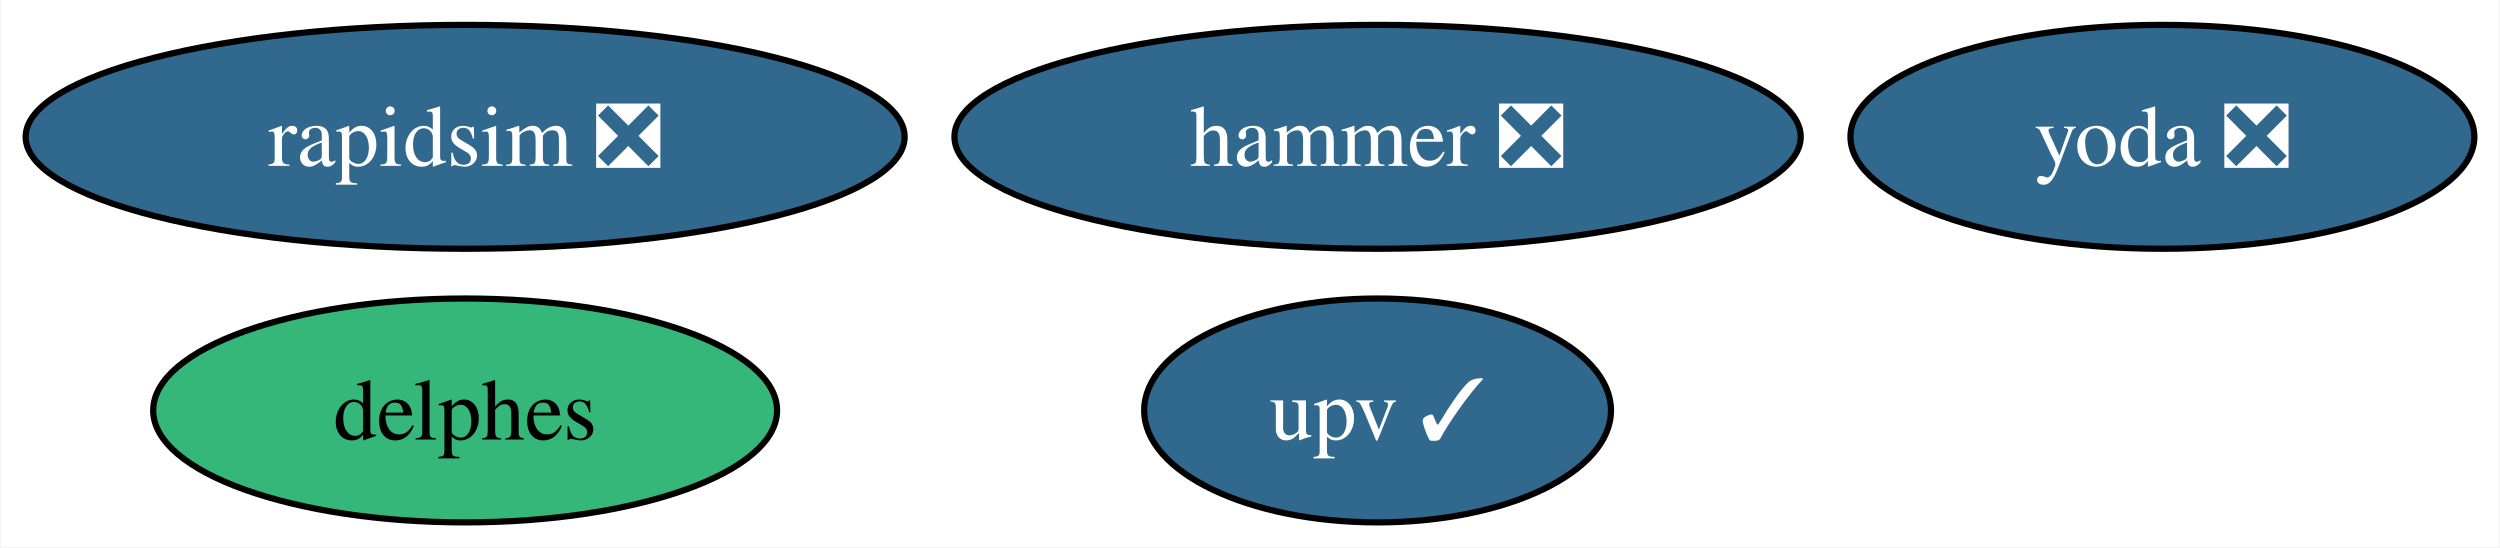
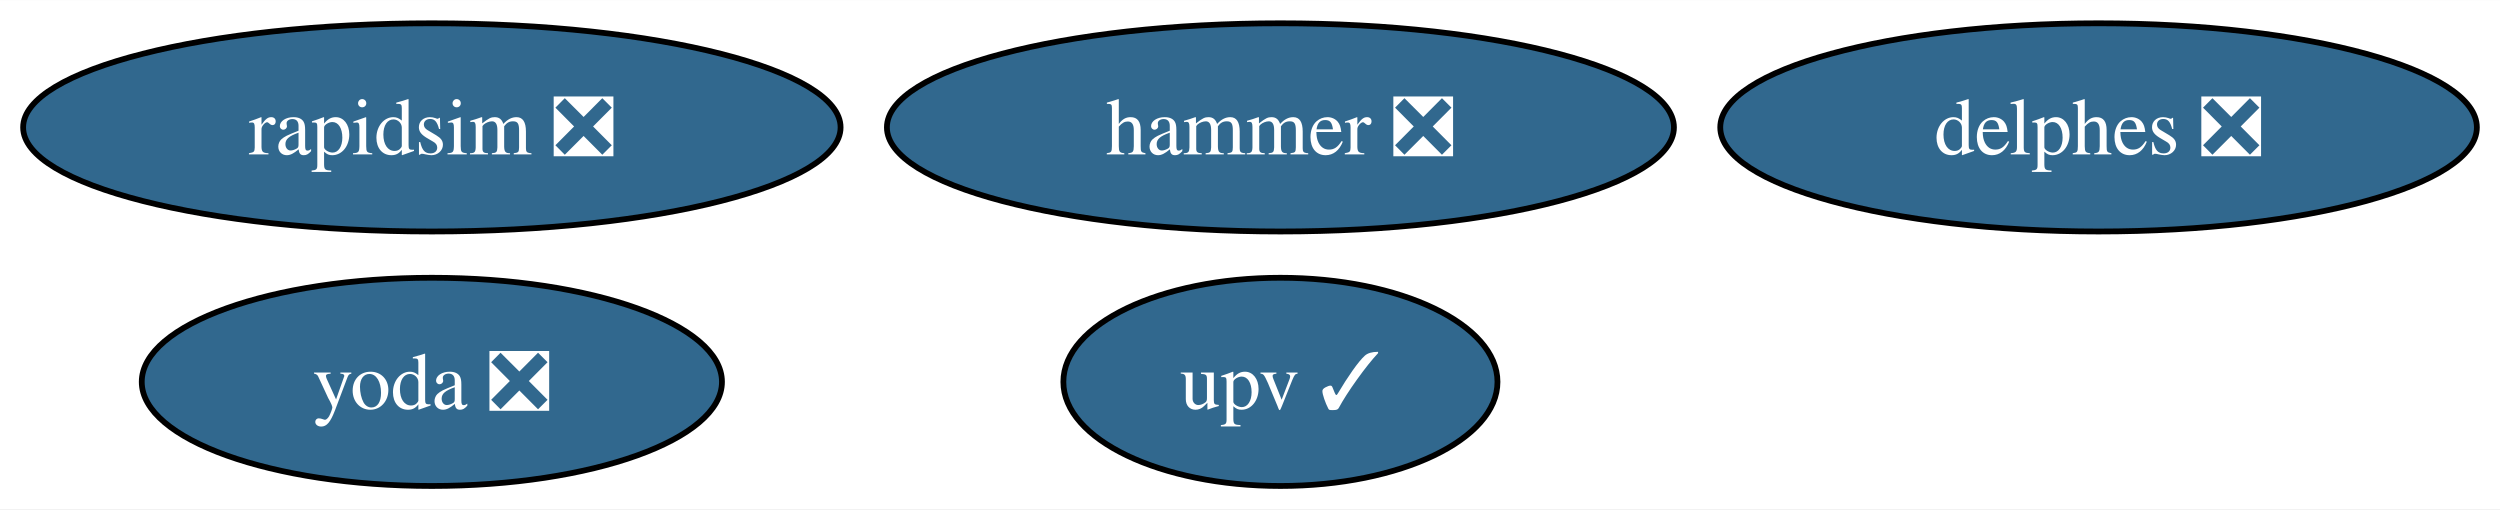
- <svg xmlns="http://www.w3.org/2000/svg" xmlns:xlink="http://www.w3.org/1999/xlink" width="402pt" height="88pt" viewBox="0.00 0.00 401.75 88.00">
+ <svg xmlns="http://www.w3.org/2000/svg" xmlns:xlink="http://www.w3.org/1999/xlink" width="432pt" height="88pt" viewBox="0.00 0.00 432.26 88.00">
  <g id="graph0" class="graph" transform="scale(1 1) rotate(0) translate(4 84)">
-     <polygon fill="white" stroke="none" points="-4,4 -4,-84 397.75,-84 397.75,4 -4,4" />
+     <polygon fill="white" stroke="none" points="-4,4 -4,-84 428.26,-84 428.26,4 -4,4" />
    <g id="node1" class="node">
      <g id="a_node1">
        <a xlink:href="https://github.com/conda-forge/rapidsim-feedstock/pull/28" xlink:title="rapidsim ❎">
          <ellipse fill="#31688e" stroke="black" cx="70.67" cy="-62" rx="70.67" ry="18" />
          <text text-anchor="middle" x="70.67" y="-57.33" font-family="Times,serif" font-size="14.00" fill="white">rapidsim ❎</text>
        </a>
      </g>
    </g>
    <g id="node2" class="node">
      <g id="a_node2">
        <a xlink:href="https://github.com/conda-forge/hammer-feedstock/pull/51" xlink:title="hammer ❎">
          <ellipse fill="#31688e" stroke="black" cx="217.39" cy="-62" rx="68.04" ry="18" />
          <text text-anchor="middle" x="217.39" y="-57.33" font-family="Times,serif" font-size="14.00" fill="white">hammer ❎</text>
        </a>
      </g>
    </g>
    <g id="node3" class="node">
      <g id="a_node3">
        <a xlink:href="https://github.com/conda-forge/yoda-feedstock/pull/43" xlink:title="yoda ❎">
-           <ellipse fill="#31688e" stroke="black" cx="343.59" cy="-62" rx="50.16" ry="18" />
-           <text text-anchor="middle" x="343.59" y="-57.33" font-family="Times,serif" font-size="14.00" fill="white">yoda ❎</text>
+           <ellipse fill="#31688e" stroke="black" cx="70.67" cy="-18" rx="50.16" ry="18" />
+           <text text-anchor="middle" x="70.67" y="-13.32" font-family="Times,serif" font-size="14.00" fill="white">yoda ❎</text>
        </a>
      </g>
    </g>
    <g id="node4" class="node">
      <g id="a_node4">
        <a xlink:href="https://github.com/conda-forge/upv-feedstock/pull/18" xlink:title="upv ✓">
          <ellipse fill="#31688e" stroke="black" cx="217.39" cy="-18" rx="37.53" ry="18" />
          <text text-anchor="middle" x="217.39" y="-13.32" font-family="Times,serif" font-size="14.00" fill="white">upv ✓</text>
        </a>
      </g>
    </g>
    <g id="node5" class="node">
      <g id="a_node5">
-         <a xlink:href="https://github.com/conda-forge/delphes-feedstock" xlink:title="delphes">
-           <ellipse fill="#35b779" stroke="black" cx="70.67" cy="-18" rx="50.16" ry="18" />
-           <text text-anchor="middle" x="70.67" y="-13.32" font-family="Times,serif" font-size="14.00">delphes</text>
+         <a xlink:href="https://github.com/conda-forge/delphes-feedstock/pull/3" xlink:title="delphes ❎">
+           <ellipse fill="#31688e" stroke="black" cx="358.85" cy="-62" rx="65.41" ry="18" />
+           <text text-anchor="middle" x="358.85" y="-57.33" font-family="Times,serif" font-size="14.00" fill="white">delphes ❎</text>
        </a>
      </g>
    </g>
  </g>
</svg>
